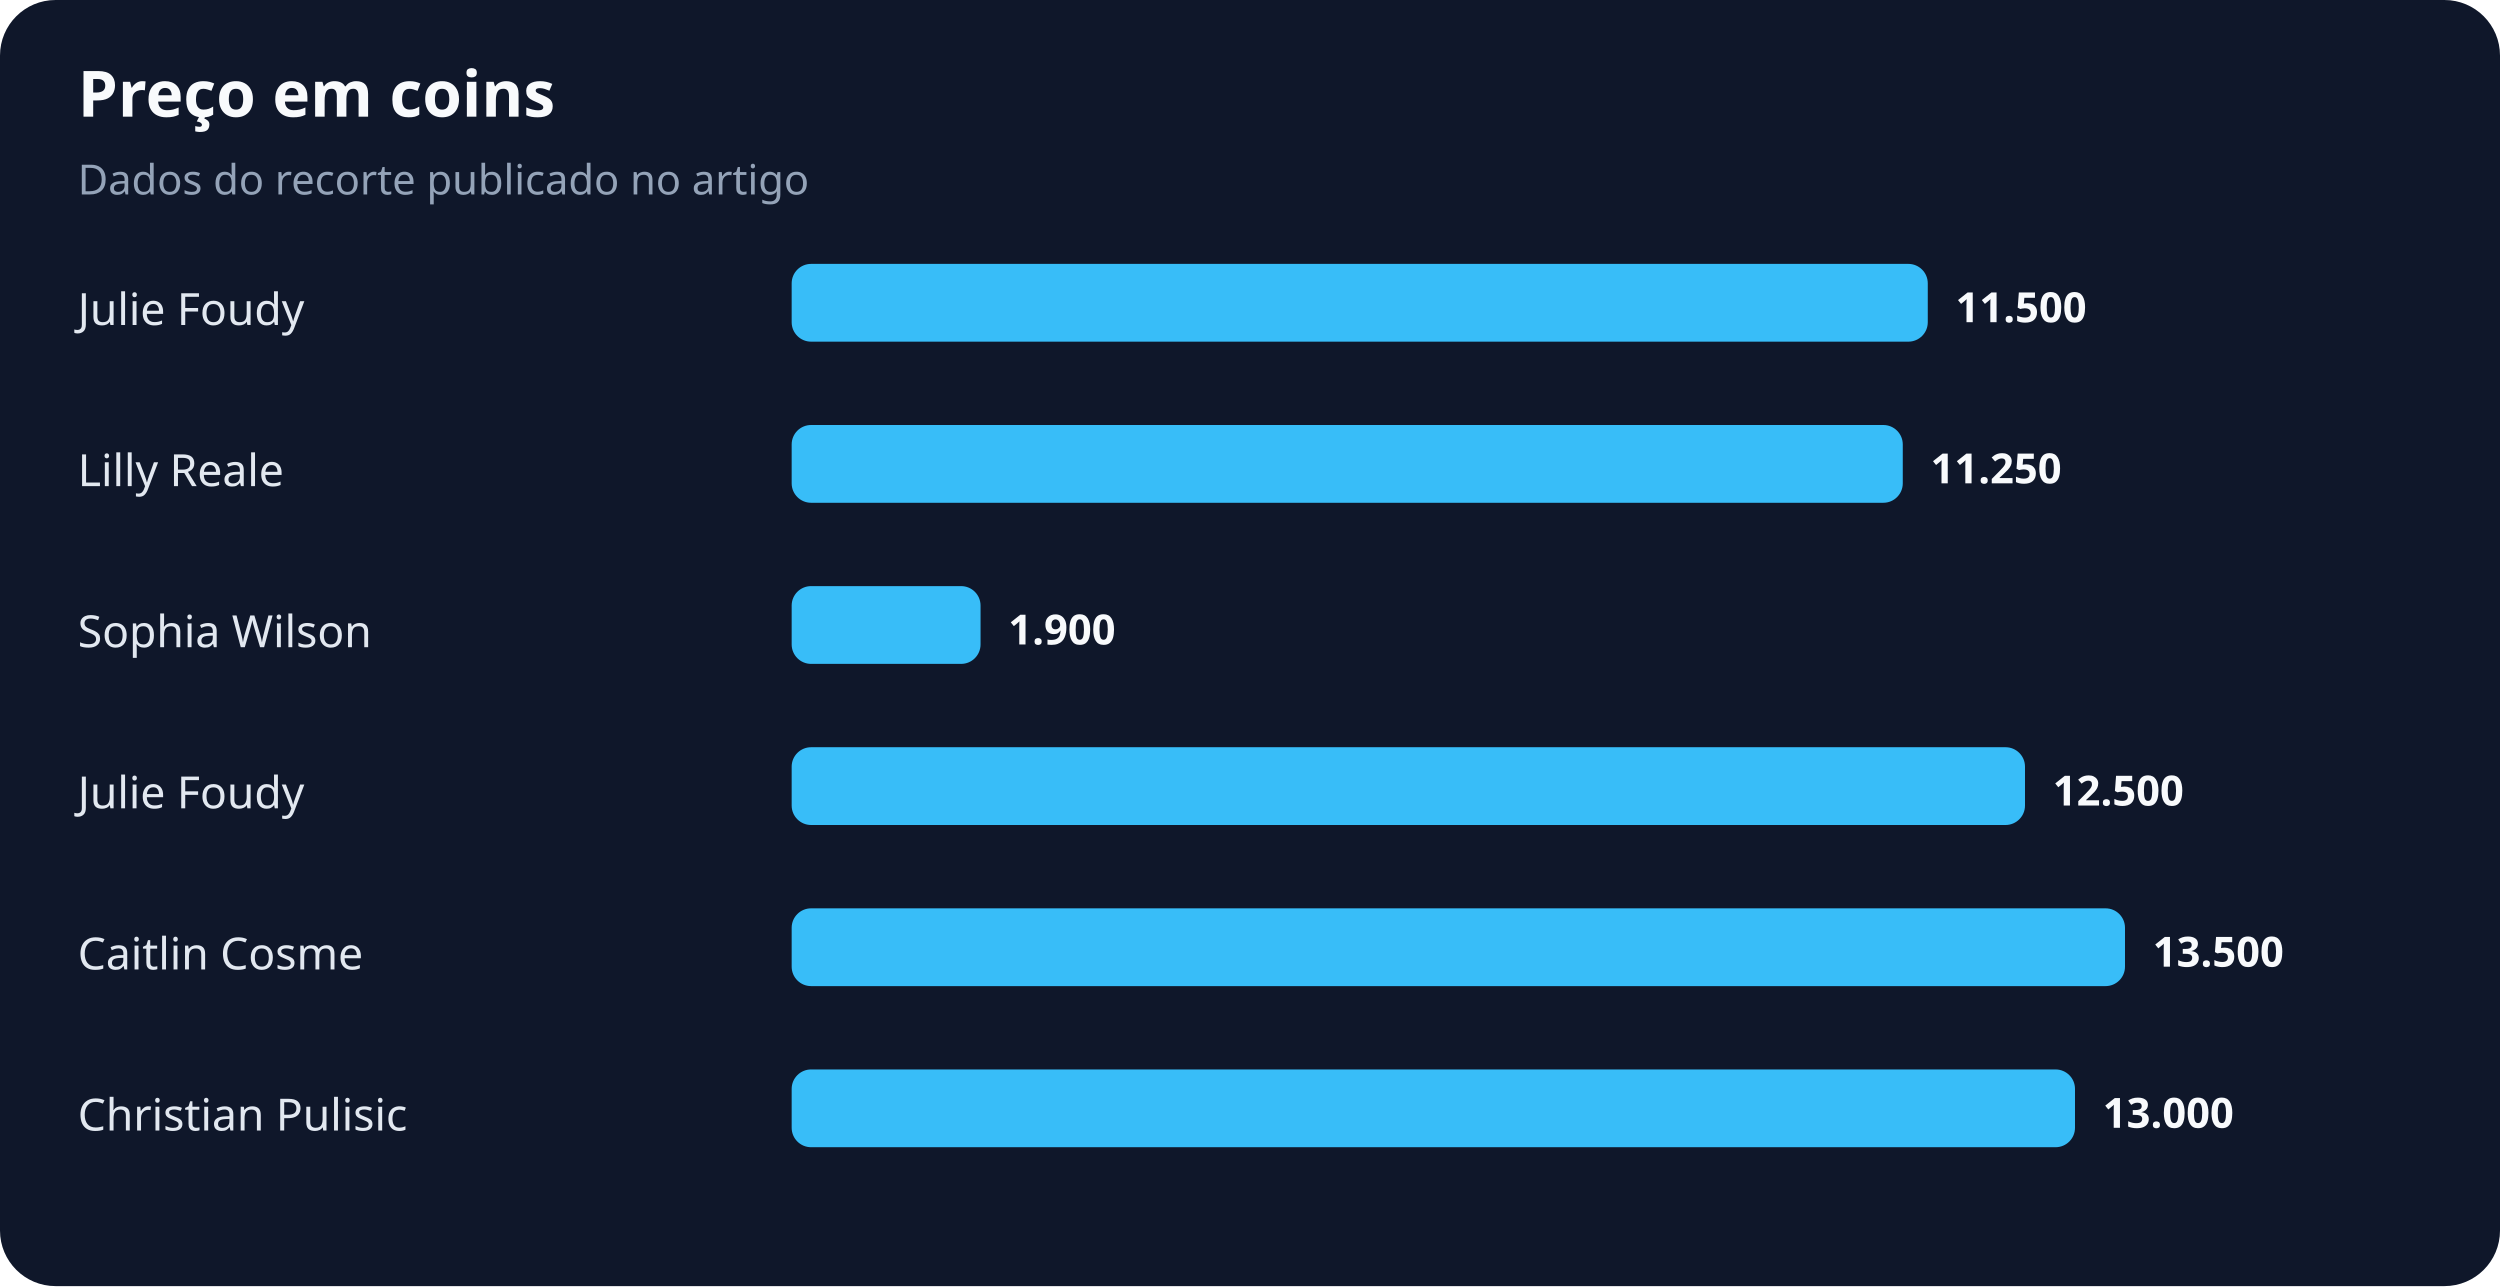
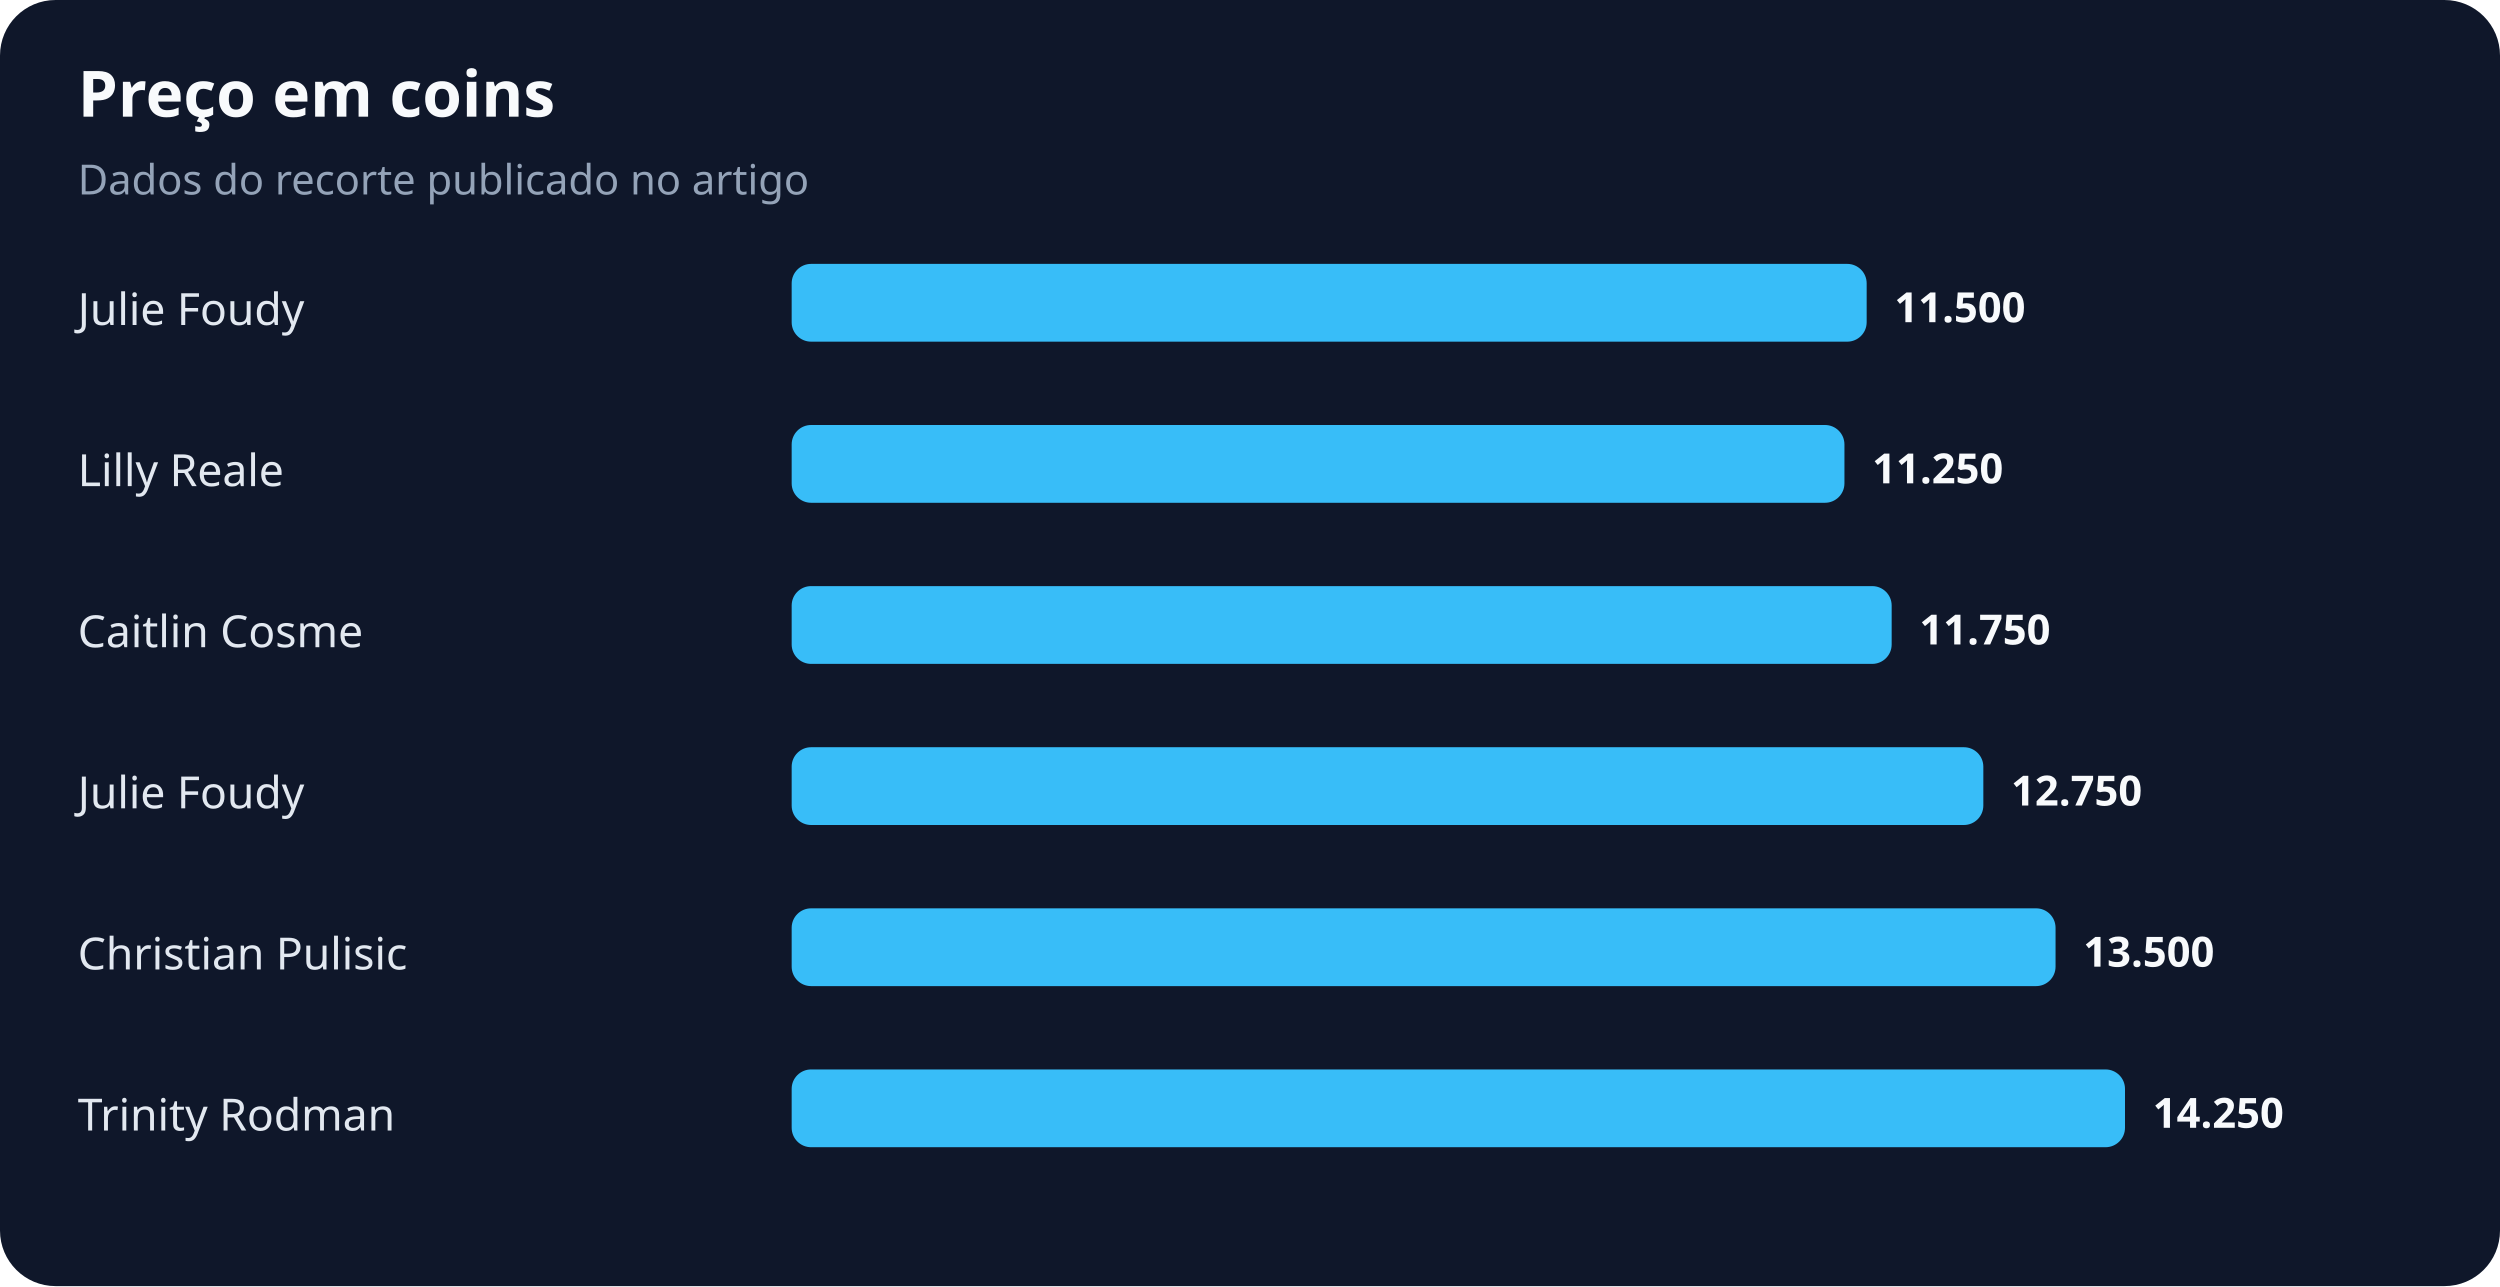
<svg xmlns="http://www.w3.org/2000/svg" width="900" height="463" viewBox="0 0 900 463" role="img" aria-labelledby="title desc">
  <rect width="100%" height="100%" rx="20" fill="#0f172a" />
  <text x="28" y="42" fill="#f8fafc" font-family="system-ui,sans-serif" font-size="23" font-weight="700">Preço em coins</text>
  <text x="28" y="70" fill="#94a3b8" font-family="system-ui,sans-serif" font-size="15">Dados do recorte publicado no artigo</text>
  <text x="28" y="117" fill="#e2e8f0" font-family="system-ui,sans-serif" font-size="16">Julie Foudy</text>
-   <rect x="285" y="95" width="409" height="28" rx="7" fill="#38bdf8" />
-   <text x="704" y="116" fill="#f8fafc" font-family="system-ui,sans-serif" font-size="15" font-weight="700">11.500</text>
+   <rect x="285" y="95" width="387" height="28" rx="7" fill="#38bdf8" />
+   <text x="682" y="116" fill="#f8fafc" font-family="system-ui,sans-serif" font-size="15" font-weight="700">11.500</text>
  <text x="28" y="175" fill="#e2e8f0" font-family="system-ui,sans-serif" font-size="16">Lilly Reale</text>
-   <rect x="285" y="153" width="400" height="28" rx="7" fill="#38bdf8" />
-   <text x="695" y="174" fill="#f8fafc" font-family="system-ui,sans-serif" font-size="15" font-weight="700">11.250</text>
-   <text x="28" y="233" fill="#e2e8f0" font-family="system-ui,sans-serif" font-size="16">Sophia Wilson</text>
-   <rect x="285" y="211" width="68" height="28" rx="7" fill="#38bdf8" />
-   <text x="363" y="232" fill="#f8fafc" font-family="system-ui,sans-serif" font-size="15" font-weight="700">1.900</text>
+   <rect x="285" y="153" width="379" height="28" rx="7" fill="#38bdf8" />
+   <text x="674" y="174" fill="#f8fafc" font-family="system-ui,sans-serif" font-size="15" font-weight="700">11.250</text>
+   <text x="28" y="233" fill="#e2e8f0" font-family="system-ui,sans-serif" font-size="16">Caitlin Cosme</text>
+   <rect x="285" y="211" width="396" height="28" rx="7" fill="#38bdf8" />
+   <text x="691" y="232" fill="#f8fafc" font-family="system-ui,sans-serif" font-size="15" font-weight="700">11.750</text>
  <text x="28" y="291" fill="#e2e8f0" font-family="system-ui,sans-serif" font-size="16">Julie Foudy</text>
-   <rect x="285" y="269" width="444" height="28" rx="7" fill="#38bdf8" />
-   <text x="739" y="290" fill="#f8fafc" font-family="system-ui,sans-serif" font-size="15" font-weight="700">12.500</text>
-   <text x="28" y="349" fill="#e2e8f0" font-family="system-ui,sans-serif" font-size="16">Caitlin Cosme</text>
-   <rect x="285" y="327" width="480" height="28" rx="7" fill="#38bdf8" />
-   <text x="775" y="348" fill="#f8fafc" font-family="system-ui,sans-serif" font-size="15" font-weight="700">13.500</text>
-   <text x="28" y="407" fill="#e2e8f0" font-family="system-ui,sans-serif" font-size="16">Christian Pulisic</text>
-   <rect x="285" y="385" width="462" height="28" rx="7" fill="#38bdf8" />
-   <text x="757" y="406" fill="#f8fafc" font-family="system-ui,sans-serif" font-size="15" font-weight="700">13.000</text>
+   <rect x="285" y="269" width="429" height="28" rx="7" fill="#38bdf8" />
+   <text x="724" y="290" fill="#f8fafc" font-family="system-ui,sans-serif" font-size="15" font-weight="700">12.750</text>
+   <text x="28" y="349" fill="#e2e8f0" font-family="system-ui,sans-serif" font-size="16">Christian Pulisic</text>
+   <rect x="285" y="327" width="455" height="28" rx="7" fill="#38bdf8" />
+   <text x="750" y="348" fill="#f8fafc" font-family="system-ui,sans-serif" font-size="15" font-weight="700">13.500</text>
+   <text x="28" y="407" fill="#e2e8f0" font-family="system-ui,sans-serif" font-size="16">Trinity Rodman</text>
+   <rect x="285" y="385" width="480" height="28" rx="7" fill="#38bdf8" />
+   <text x="775" y="406" fill="#f8fafc" font-family="system-ui,sans-serif" font-size="15" font-weight="700">14.250</text>
</svg>
